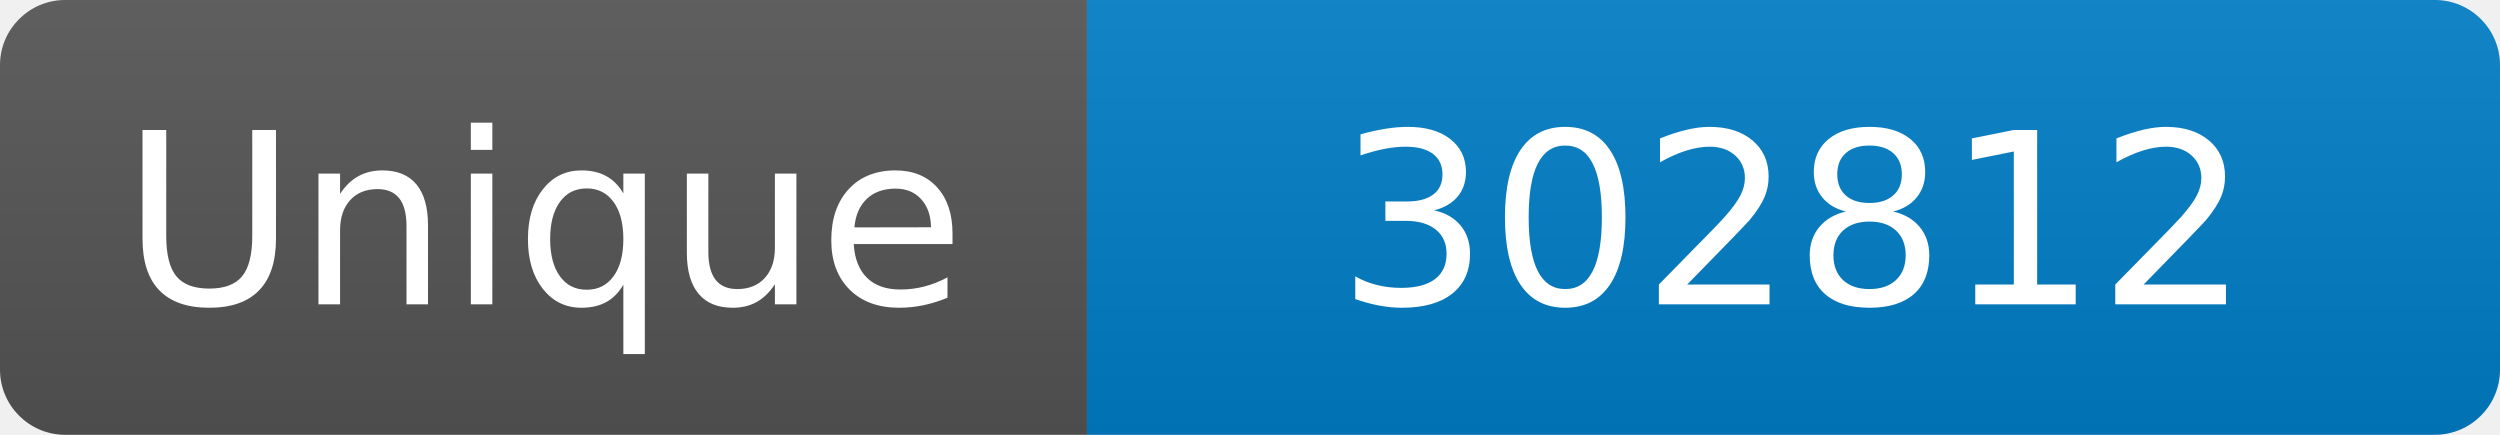
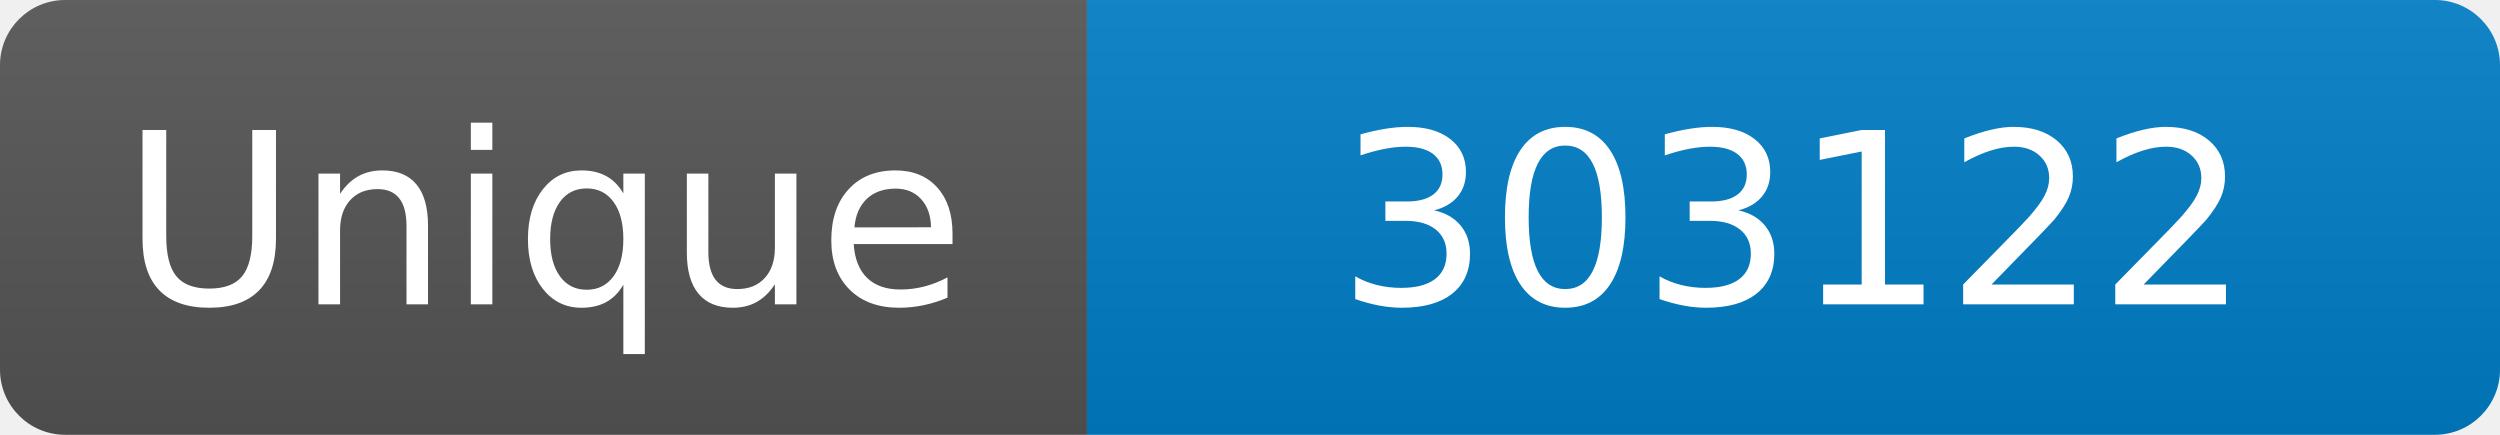
<svg xmlns="http://www.w3.org/2000/svg" width="115" height="20" role="img" aria-label="Maintained?: yes">
  <linearGradient id="s" x2="0" y2="100%">
    <stop offset="0" stop-color="#bbb" stop-opacity=".1" />
    <stop offset="1" stop-opacity=".1" />
  </linearGradient>
  <clipPath id="r">
    <rect width="115" height="20" rx="3" fill="#fff" />
  </clipPath>
  <g clip-path="url(#r)">
    <rect width="50" height="20" fill="#555" />
    <rect x="50" width="160" height="20" fill="#007ec6" />
    <rect width="115" height="20" fill="url(#s)" />
  </g>
  <g fill="#fff" text-anchor="middle" font-family="Verdana,Geneva,DejaVu Sans,sans-serif" font-size="110">
    <text x="250" y="140" transform="scale(.1)" fill="#fff">Unique</text>
-     <text x="825" y="140" transform="scale(.1)" fill="#fff">302812</text>
+     <text x="825" y="140" transform="scale(.1)" fill="#fff">303122</text>
  </g>
</svg>
